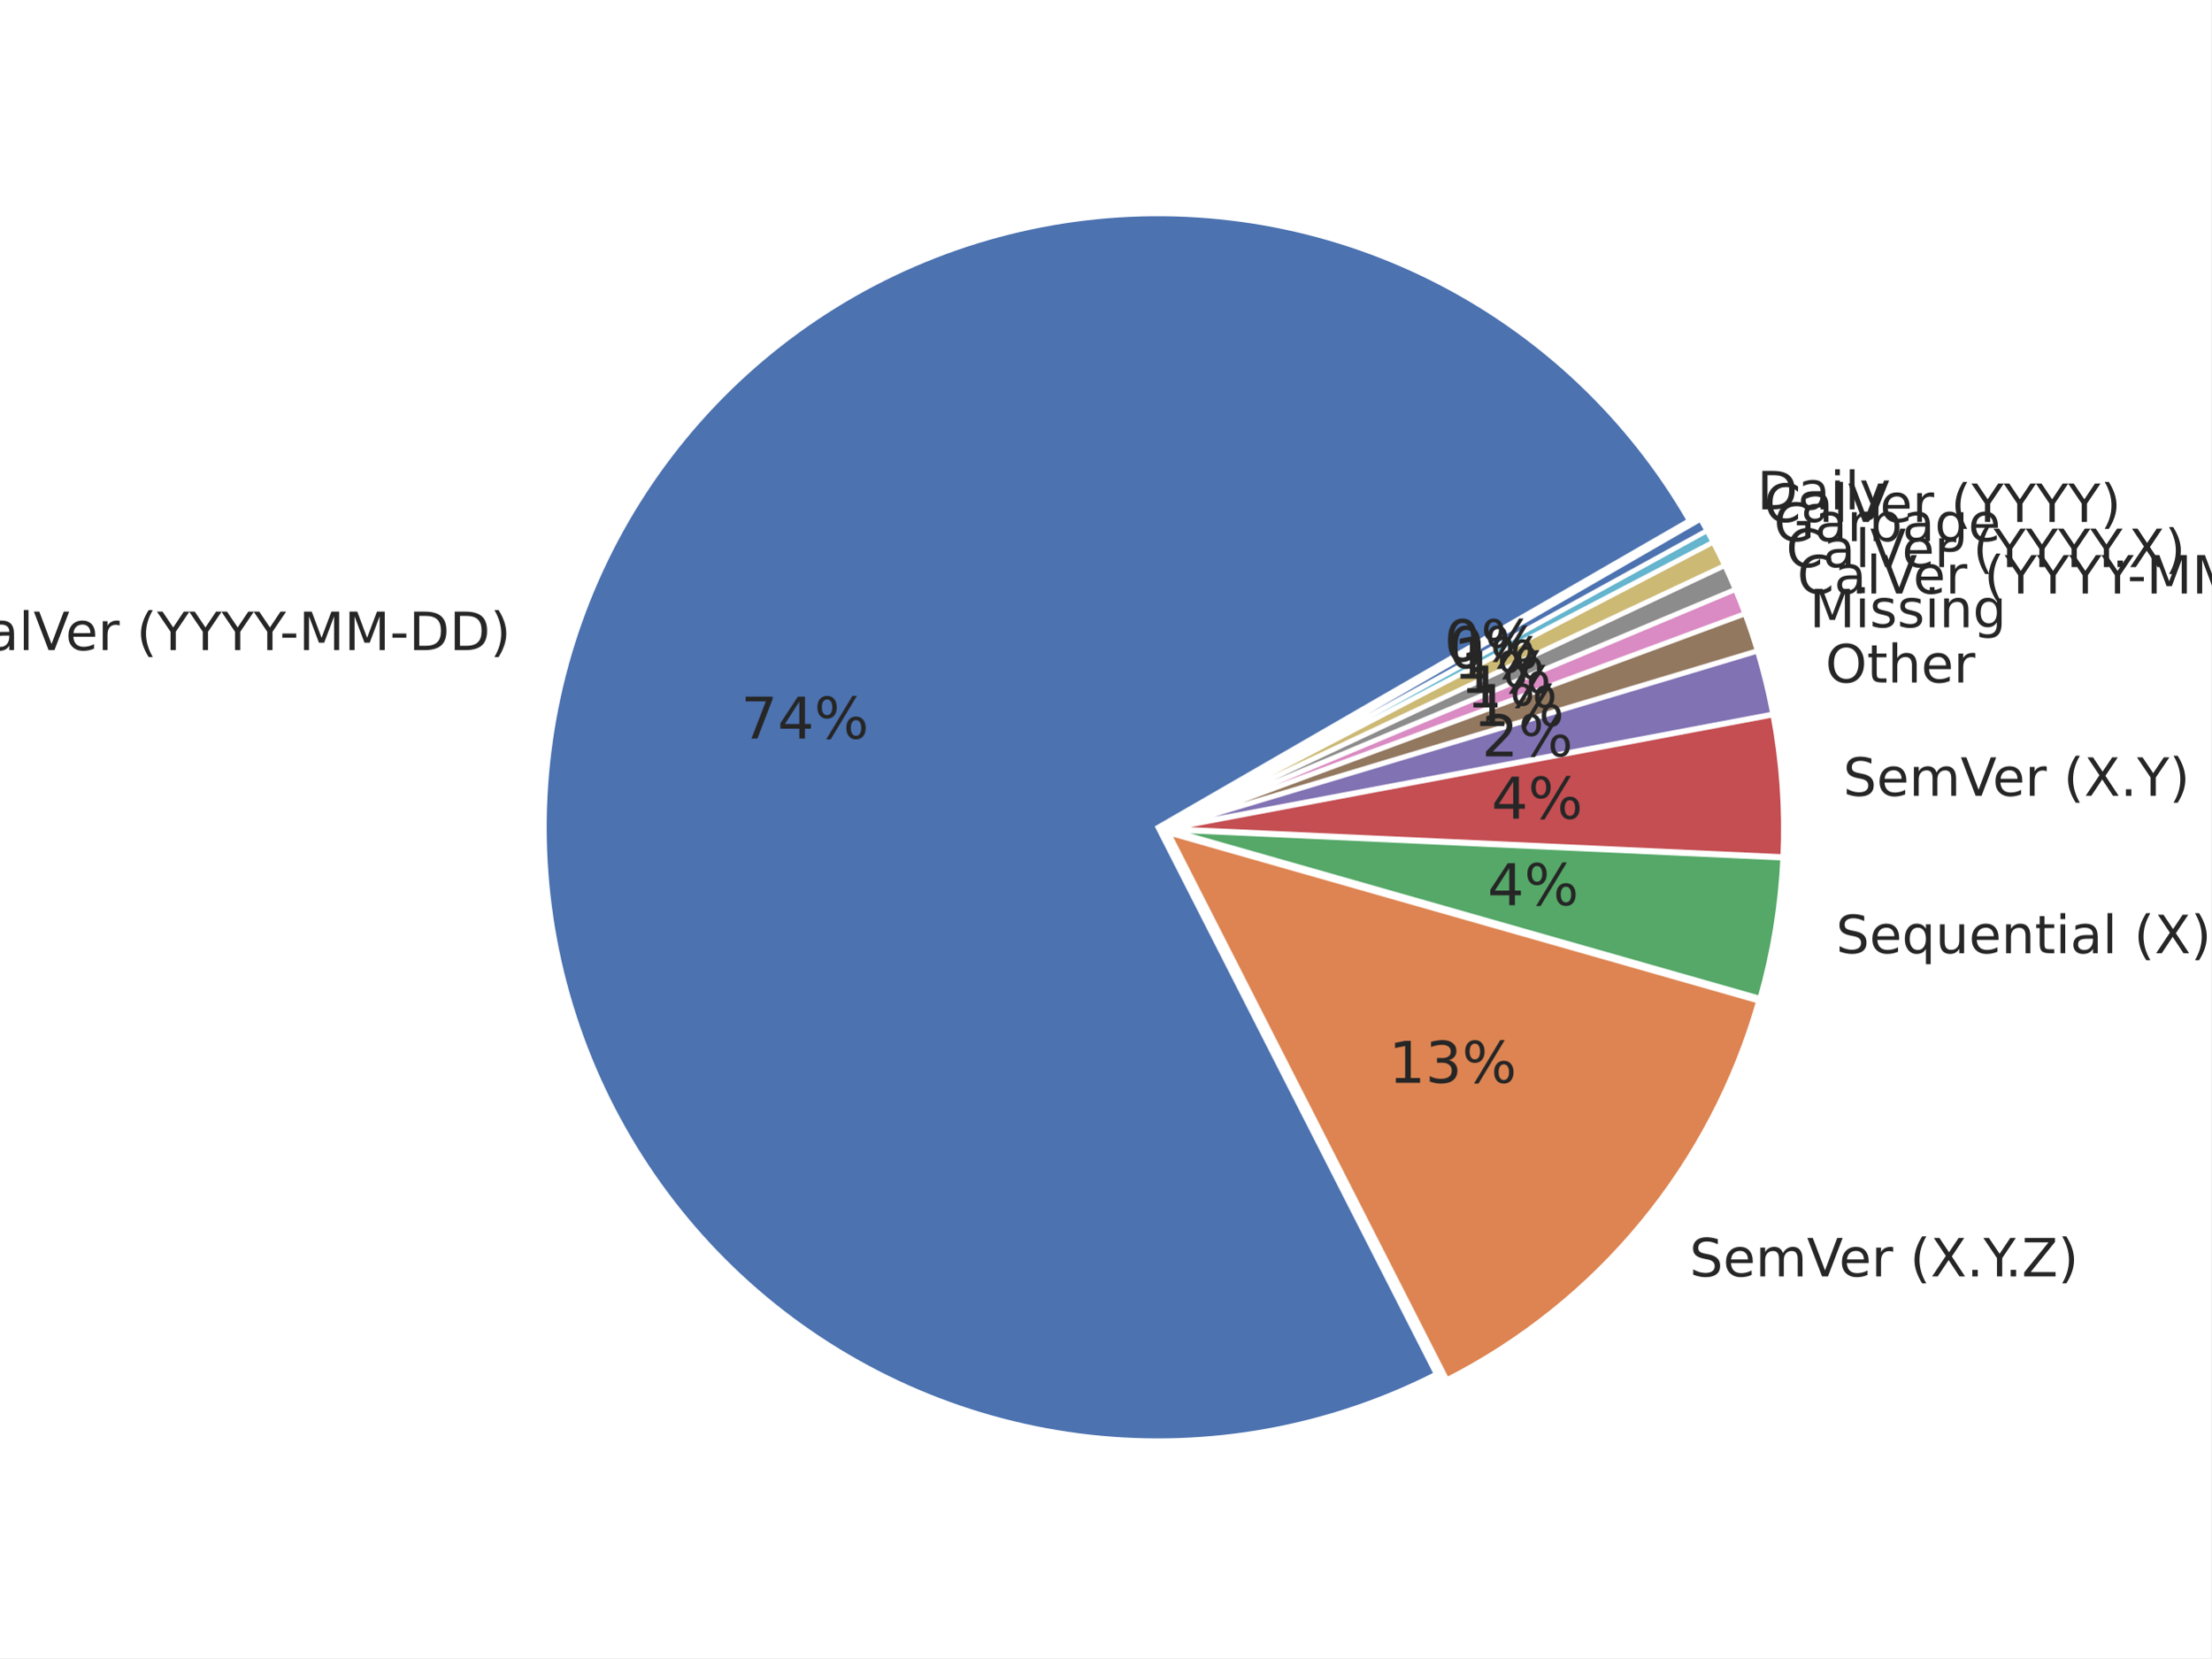
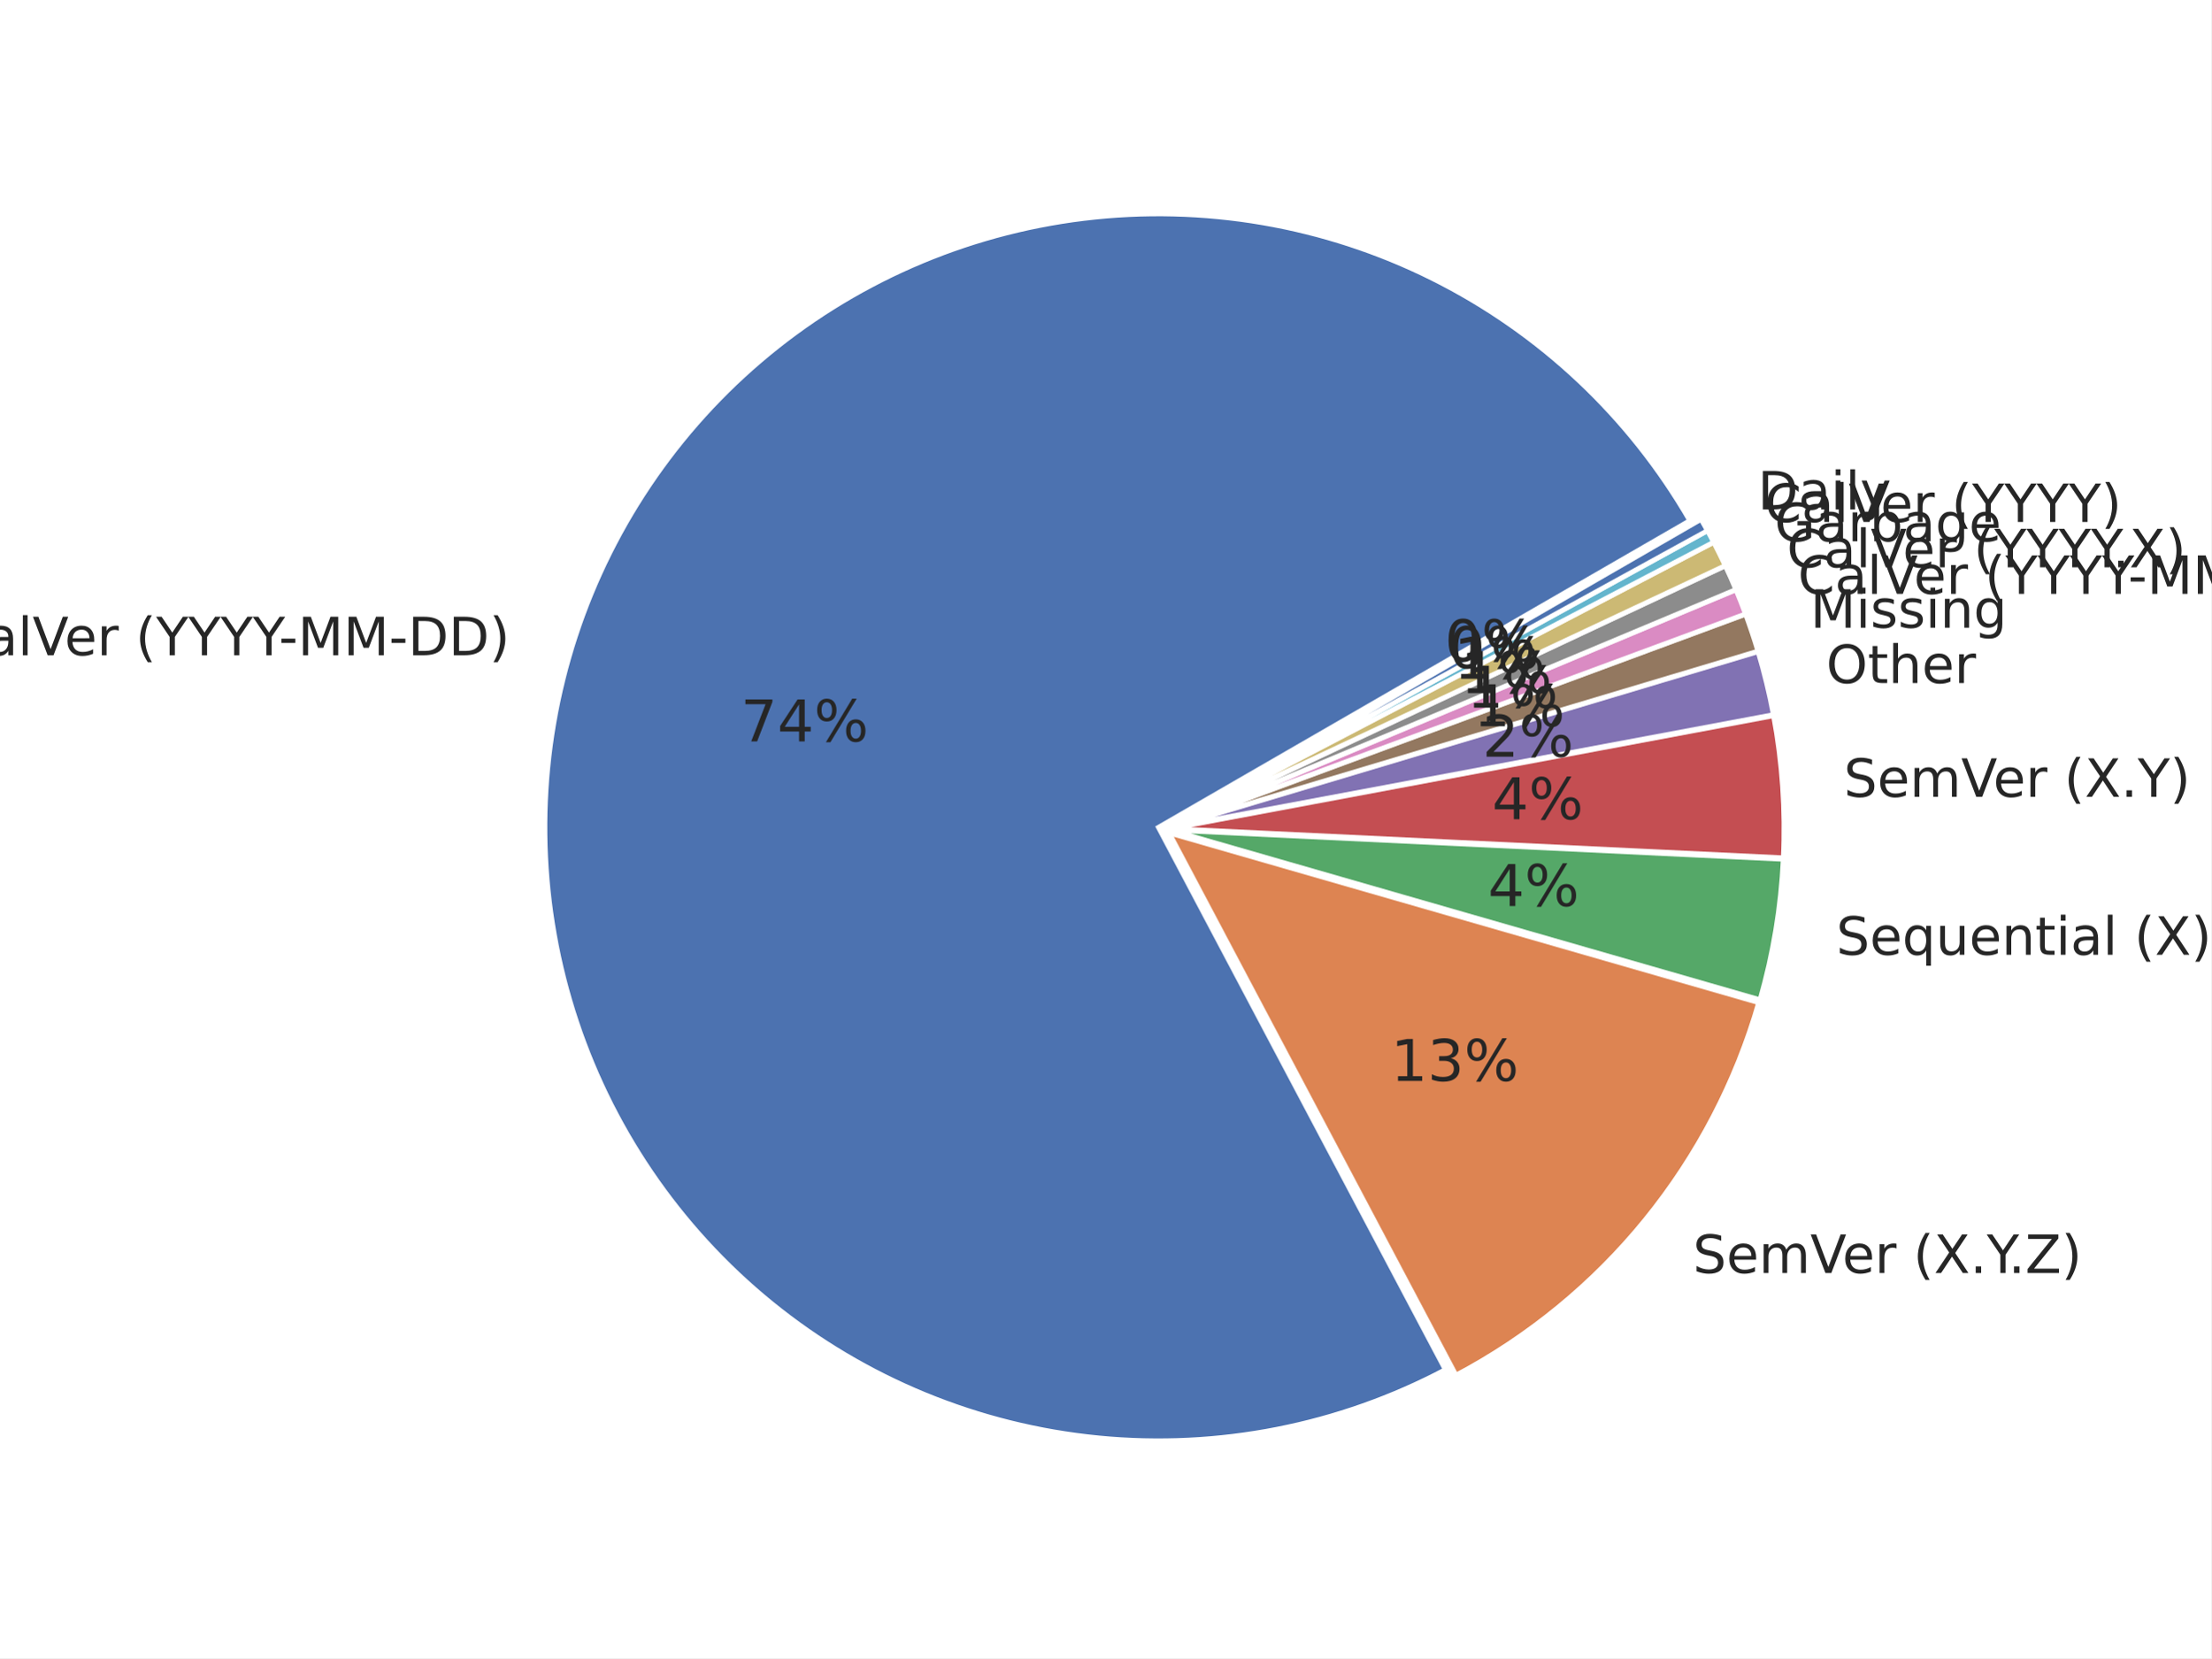
<svg xmlns="http://www.w3.org/2000/svg" xmlns:xlink="http://www.w3.org/1999/xlink" width="460.8pt" height="345.6pt" viewBox="0 0 460.8 345.6" version="1.1">
  <defs>
    <style type="text/css">*{stroke-linejoin: round; stroke-linecap: butt}</style>
  </defs>
  <g id="figure_1">
    <g id="patch_1">
      <path d="M 0 345.6  L 460.8 345.6  L 460.8 0  L 0 0  z " style="fill: #ffffff" />
    </g>
    <g id="axes_1">
      <g id="matplotlib.axis_1" />
      <g id="matplotlib.axis_2" />
      <g id="patch_2">
-         <path d="M 352.046 108.501  C 339.545 86.849 320.965 69.332 298.616 58.127  C 276.267 46.922 251.115 42.513 226.287 45.45  C 201.459 48.386 178.029 58.54 158.91 74.65  C 139.791 90.759 125.81 112.127 118.706 136.097  C 111.601 160.068 111.679 185.603 118.931 209.529  C 126.184 233.455 140.296 254.737 159.513 270.728  C 178.731 286.72 202.223 296.73 227.068 299.514  C 251.913 302.297 277.038 297.734 299.318 286.392  L 241.305 172.437  z " style="fill: #4c72b0; stroke: #ffffff; stroke-linejoin: miter" />
+         <path d="M 352.162 108.51  C 339.619 86.785 320.956 69.224 298.508 58.024  C 276.061 46.825 250.806 42.475 225.905 45.519  C 201.004 48.563 177.541 58.869 158.453 75.146  C 139.364 91.423 125.481 112.963 118.541 137.07  C 111.601 161.177 111.905 186.802 119.417 210.737  C 126.929 234.672 141.321 255.875 160.792 271.694  C 180.262 287.512 203.964 297.256 228.93 299.707  C 253.896 302.157 279.04 297.208 301.215 285.477  L 241.422 172.446  z " style="fill: #4c72b0; stroke: #ffffff; stroke-linejoin: miter" />
      </g>
      <g id="patch_3">
-         <path d="M 301.531 287.568  C 317.204 279.589 331.063 268.463 342.24 254.886  C 353.418 241.309 361.675 225.57 366.495 208.657  L 243.519 173.613  z " style="fill: #dd8452; stroke: #ffffff; stroke-linejoin: miter" />
+         <path d="M 303.436 286.637  C 318.632 278.599 332.051 267.579 342.891 254.236  C 353.73 240.894 361.768 225.502 366.524 208.983  L 243.643 173.606  z " style="fill: #dd8452; stroke: #ffffff; stroke-linejoin: miter" />
      </g>
      <g id="patch_4">
-         <path d="M 366.77 208.051  C 368.125 203.296 369.203 198.466 369.998 193.586  C 370.794 188.706 371.306 183.784 371.532 178.845  L 243.794 173.006  z " style="fill: #55a868; stroke: #ffffff; stroke-linejoin: miter" />
+         <path d="M 366.793 208.385  C 368.166 203.618 369.26 198.775 370.069 193.88  C 370.879 188.986 371.403 184.048 371.639 179.093  L 243.912 173.009  z " style="fill: #55a868; stroke: #ffffff; stroke-linejoin: miter" />
      </g>
      <g id="patch_5">
-         <path d="M 371.546 178.55  C 371.771 173.611 371.711 168.663 371.363 163.731  C 371.016 158.798 370.383 153.891 369.468 149.032  L 243.807 172.71  z " style="fill: #c44e52; stroke: #ffffff; stroke-linejoin: miter" />
+         <path d="M 371.653 178.797  C 371.89 173.841 371.837 168.876 371.496 163.927  C 371.155 158.978 370.527 154.053 369.614 149.177  L 243.926 172.712  z " style="fill: #c44e52; stroke: #ffffff; stroke-linejoin: miter" />
      </g>
      <g id="patch_6">
-         <path d="M 369.434 148.819  C 369.018 146.611 368.544 144.414 368.012 142.231  C 367.481 140.048 366.891 137.88 366.245 135.728  L 243.774 172.497  z " style="fill: #8172b3; stroke: #ffffff; stroke-linejoin: miter" />
+         <path d="M 369.581 148.963  C 369.166 146.747 368.692 144.543 368.161 142.352  C 367.629 140.161 367.04 137.984 366.393 135.824  L 243.893 172.499  z " style="fill: #8172b3; stroke: #ffffff; stroke-linejoin: miter" />
      </g>
      <g id="patch_7">
-         <path d="M 366.215 135.624  C 365.828 134.333 365.42 133.048 364.991 131.77  C 364.563 130.491 364.115 129.22 363.646 127.956  L 243.744 172.394  z " style="fill: #937860; stroke: #ffffff; stroke-linejoin: miter" />
+         <path d="M 366.363 135.72  C 365.975 134.425 365.567 133.135 365.138 131.852  C 364.709 130.569 364.26 129.294 363.791 128.025  L 243.863 172.395  z " style="fill: #937860; stroke: #ffffff; stroke-linejoin: miter" />
      </g>
      <g id="patch_8">
-         <path d="M 363.623 127.893  C 363.311 127.05 362.99 126.211 362.66 125.375  C 362.329 124.539 361.991 123.706 361.643 122.878  L 243.721 172.33  z " style="fill: #da8bc3; stroke: #ffffff; stroke-linejoin: miter" />
+         <path d="M 363.768 127.961  C 363.455 127.116 363.133 126.273 362.802 125.434  C 362.472 124.596 362.132 123.76 361.784 122.928  L 243.84 172.331  z " style="fill: #da8bc3; stroke: #ffffff; stroke-linejoin: miter" />
      </g>
      <g id="patch_9">
-         <path d="M 361.622 122.828  C 361.275 121.999 360.918 121.174 360.553 120.353  C 360.188 119.531 359.815 118.714 359.433 117.901  L 243.7 172.281  z " style="fill: #8c8c8c; stroke: #ffffff; stroke-linejoin: miter" />
+         <path d="M 361.763 122.879  C 361.414 122.047 361.057 121.219 360.691 120.395  C 360.325 119.57 359.951 118.75 359.567 117.934  L 243.819 172.281  z " style="fill: #8c8c8c; stroke: #ffffff; stroke-linejoin: miter" />
      </g>
      <g id="patch_10">
-         <path d="M 359.41 117.852  C 359.028 117.038 358.637 116.229 358.238 115.424  C 357.838 114.619 357.431 113.818 357.014 113.021  L 243.677 172.232  z " style="fill: #ccb974; stroke: #ffffff; stroke-linejoin: miter" />
+         <path d="M 359.544 117.885  C 359.161 117.069 358.769 116.256 358.369 115.449  C 357.968 114.641 357.559 113.837 357.142 113.038  L 243.796 172.232  z " style="fill: #ccb974; stroke: #ffffff; stroke-linejoin: miter" />
      </g>
      <g id="patch_11">
-         <path d="M 356.996 112.985  C 356.788 112.587 356.578 112.19 356.365 111.794  C 356.153 111.398 355.939 111.003 355.722 110.609  L 243.659 172.196  z " style="fill: #64b5cd; stroke: #ffffff; stroke-linejoin: miter" />
+         <path d="M 357.123 113.002  C 356.915 112.602 356.704 112.203 356.491 111.806  C 356.278 111.409 356.063 111.012 355.846 110.617  L 243.778 172.196  z " style="fill: #64b5cd; stroke: #ffffff; stroke-linejoin: miter" />
      </g>
      <g id="patch_12">
-         <path d="M 355.709 110.585  C 355.493 110.192 355.274 109.799 355.054 109.407  C 354.833 109.016 354.611 108.626 354.386 108.236  L 243.646 172.172  z " style="fill: #4c72b0; stroke: #ffffff; stroke-linejoin: miter" />
+         <path d="M 355.833 110.593  C 355.616 110.198 355.397 109.804 355.175 109.411  C 354.954 109.019 354.731 108.627 354.505 108.236  L 243.765 172.172  z " style="fill: #4c72b0; stroke: #ffffff; stroke-linejoin: miter" />
      </g>
      <g id="text_1">
-         <g style="fill: #262626" transform="translate(-10.50153 135.4989) scale(0.11 -0.11)">
+         <g style="fill: #262626" transform="translate(-10.69458 136.5676) scale(0.11 -0.11)">
          <defs>
            <path id="DejaVuSans-43" d="M 4122 4306  L 4122 3641  Q 3803 3938 3442 4084  Q 3081 4231 2675 4231  Q 1875 4231 1450 3742  Q 1025 3253 1025 2328  Q 1025 1406 1450 917  Q 1875 428 2675 428  Q 3081 428 3442 575  Q 3803 722 4122 1019  L 4122 359  Q 3791 134 3420 21  Q 3050 -91 2638 -91  Q 1578 -91 968 557  Q 359 1206 359 2328  Q 359 3453 968 4101  Q 1578 4750 2638 4750  Q 3056 4750 3426 4639  Q 3797 4528 4122 4306  z " transform="scale(0.015625)" />
            <path id="DejaVuSans-61" d="M 2194 1759  Q 1497 1759 1228 1600  Q 959 1441 959 1056  Q 959 750 1161 570  Q 1363 391 1709 391  Q 2188 391 2477 730  Q 2766 1069 2766 1631  L 2766 1759  L 2194 1759  z M 3341 1997  L 3341 0  L 2766 0  L 2766 531  Q 2569 213 2275 61  Q 1981 -91 1556 -91  Q 1019 -91 701 211  Q 384 513 384 1019  Q 384 1609 779 1909  Q 1175 2209 1959 2209  L 2766 2209  L 2766 2266  Q 2766 2663 2505 2880  Q 2244 3097 1772 3097  Q 1472 3097 1187 3025  Q 903 2953 641 2809  L 641 3341  Q 956 3463 1253 3523  Q 1550 3584 1831 3584  Q 2591 3584 2966 3190  Q 3341 2797 3341 1997  z " transform="scale(0.015625)" />
            <path id="DejaVuSans-6c" d="M 603 4863  L 1178 4863  L 1178 0  L 603 0  L 603 4863  z " transform="scale(0.015625)" />
            <path id="DejaVuSans-56" d="M 1831 0  L 50 4666  L 709 4666  L 2188 738  L 3669 4666  L 4325 4666  L 2547 0  L 1831 0  z " transform="scale(0.015625)" />
            <path id="DejaVuSans-65" d="M 3597 1894  L 3597 1613  L 953 1613  Q 991 1019 1311 708  Q 1631 397 2203 397  Q 2534 397 2845 478  Q 3156 559 3463 722  L 3463 178  Q 3153 47 2828 -22  Q 2503 -91 2169 -91  Q 1331 -91 842 396  Q 353 884 353 1716  Q 353 2575 817 3079  Q 1281 3584 2069 3584  Q 2775 3584 3186 3129  Q 3597 2675 3597 1894  z M 3022 2063  Q 3016 2534 2758 2815  Q 2500 3097 2075 3097  Q 1594 3097 1305 2825  Q 1016 2553 972 2059  L 3022 2063  z " transform="scale(0.015625)" />
            <path id="DejaVuSans-72" d="M 2631 2963  Q 2534 3019 2420 3045  Q 2306 3072 2169 3072  Q 1681 3072 1420 2755  Q 1159 2438 1159 1844  L 1159 0  L 581 0  L 581 3500  L 1159 3500  L 1159 2956  Q 1341 3275 1631 3429  Q 1922 3584 2338 3584  Q 2397 3584 2469 3576  Q 2541 3569 2628 3553  L 2631 2963  z " transform="scale(0.015625)" />
            <path id="DejaVuSans-20" transform="scale(0.015625)" />
            <path id="DejaVuSans-28" d="M 1984 4856  Q 1566 4138 1362 3434  Q 1159 2731 1159 2009  Q 1159 1288 1364 580  Q 1569 -128 1984 -844  L 1484 -844  Q 1016 -109 783 600  Q 550 1309 550 2009  Q 550 2706 781 3412  Q 1013 4119 1484 4856  L 1984 4856  z " transform="scale(0.015625)" />
            <path id="DejaVuSans-59" d="M -13 4666  L 666 4666  L 1959 2747  L 3244 4666  L 3922 4666  L 2272 2222  L 2272 0  L 1638 0  L 1638 2222  L -13 4666  z " transform="scale(0.015625)" />
            <path id="DejaVuSans-2d" d="M 313 2009  L 1997 2009  L 1997 1497  L 313 1497  L 313 2009  z " transform="scale(0.015625)" />
            <path id="DejaVuSans-4d" d="M 628 4666  L 1569 4666  L 2759 1491  L 3956 4666  L 4897 4666  L 4897 0  L 4281 0  L 4281 4097  L 3078 897  L 2444 897  L 1241 4097  L 1241 0  L 628 0  L 628 4666  z " transform="scale(0.015625)" />
            <path id="DejaVuSans-44" d="M 1259 4147  L 1259 519  L 2022 519  Q 2988 519 3436 956  Q 3884 1394 3884 2338  Q 3884 3275 3436 3711  Q 2988 4147 2022 4147  L 1259 4147  z M 628 4666  L 1925 4666  Q 3281 4666 3915 4102  Q 4550 3538 4550 2338  Q 4550 1131 3912 565  Q 3275 0 1925 0  L 628 0  L 628 4666  z " transform="scale(0.015625)" />
            <path id="DejaVuSans-29" d="M 513 4856  L 1013 4856  Q 1481 4119 1714 3412  Q 1947 2706 1947 2009  Q 1947 1309 1714 600  Q 1481 -109 1013 -844  L 513 -844  Q 928 -128 1133 580  Q 1338 1288 1338 2009  Q 1338 2731 1133 3434  Q 928 4138 513 4856  z " transform="scale(0.015625)" />
          </defs>
          <use xlink:href="#DejaVuSans-43" />
          <use xlink:href="#DejaVuSans-61" x="69.824" />
          <use xlink:href="#DejaVuSans-6c" x="131.104" />
          <use xlink:href="#DejaVuSans-56" x="158.887" />
          <use xlink:href="#DejaVuSans-65" x="219.545" />
          <use xlink:href="#DejaVuSans-72" x="281.068" />
          <use xlink:href="#DejaVuSans-20" x="322.182" />
          <use xlink:href="#DejaVuSans-28" x="353.969" />
          <use xlink:href="#DejaVuSans-59" x="392.982" />
          <use xlink:href="#DejaVuSans-59" x="454.066" />
          <use xlink:href="#DejaVuSans-59" x="515.15" />
          <use xlink:href="#DejaVuSans-59" x="576.234" />
          <use xlink:href="#DejaVuSans-2d" x="625.443" />
          <use xlink:href="#DejaVuSans-4d" x="661.527" />
          <use xlink:href="#DejaVuSans-4d" x="747.807" />
          <use xlink:href="#DejaVuSans-2d" x="834.086" />
          <use xlink:href="#DejaVuSans-44" x="870.17" />
          <use xlink:href="#DejaVuSans-44" x="947.172" />
          <use xlink:href="#DejaVuSans-29" x="1024.174" />
        </g>
      </g>
      <g id="text_2">
-         <g style="fill: #262626" transform="translate(154.4096 153.9444) scale(0.12 -0.12)">
+         <g style="fill: #262626" transform="translate(154.3572 154.5317) scale(0.12 -0.12)">
          <defs>
            <path id="DejaVuSans-37" d="M 525 4666  L 3525 4666  L 3525 4397  L 1831 0  L 1172 0  L 2766 4134  L 525 4134  L 525 4666  z " transform="scale(0.015625)" />
            <path id="DejaVuSans-34" d="M 2419 4116  L 825 1625  L 2419 1625  L 2419 4116  z M 2253 4666  L 3047 4666  L 3047 1625  L 3713 1625  L 3713 1100  L 3047 1100  L 3047 0  L 2419 0  L 2419 1100  L 313 1100  L 313 1709  L 2253 4666  z " transform="scale(0.015625)" />
            <path id="DejaVuSans-25" d="M 4653 2053  Q 4381 2053 4226 1822  Q 4072 1591 4072 1178  Q 4072 772 4226 539  Q 4381 306 4653 306  Q 4919 306 5073 539  Q 5228 772 5228 1178  Q 5228 1588 5073 1820  Q 4919 2053 4653 2053  z M 4653 2450  Q 5147 2450 5437 2106  Q 5728 1763 5728 1178  Q 5728 594 5436 251  Q 5144 -91 4653 -91  Q 4153 -91 3862 251  Q 3572 594 3572 1178  Q 3572 1766 3864 2108  Q 4156 2450 4653 2450  z M 1428 4353  Q 1159 4353 1004 4120  Q 850 3888 850 3481  Q 850 3069 1003 2837  Q 1156 2606 1428 2606  Q 1700 2606 1854 2837  Q 2009 3069 2009 3481  Q 2009 3884 1853 4118  Q 1697 4353 1428 4353  z M 4250 4750  L 4750 4750  L 1831 -91  L 1331 -91  L 4250 4750  z M 1428 4750  Q 1922 4750 2215 4408  Q 2509 4066 2509 3481  Q 2509 2891 2217 2550  Q 1925 2209 1428 2209  Q 931 2209 642 2551  Q 353 2894 353 3481  Q 353 4063 643 4406  Q 934 4750 1428 4750  z " transform="scale(0.015625)" />
          </defs>
          <use xlink:href="#DejaVuSans-37" />
          <use xlink:href="#DejaVuSans-34" x="63.623" />
          <use xlink:href="#DejaVuSans-25" x="127.246" />
        </g>
      </g>
      <g id="text_3">
-         <g style="fill: #262626" transform="translate(352.1124 266.0483) scale(0.11 -0.11)">
+         <g style="fill: #262626" transform="translate(352.8152 265.3347) scale(0.11 -0.11)">
          <defs>
            <path id="DejaVuSans-53" d="M 3425 4513  L 3425 3897  Q 3066 4069 2747 4153  Q 2428 4238 2131 4238  Q 1616 4238 1336 4038  Q 1056 3838 1056 3469  Q 1056 3159 1242 3001  Q 1428 2844 1947 2747  L 2328 2669  Q 3034 2534 3370 2195  Q 3706 1856 3706 1288  Q 3706 609 3251 259  Q 2797 -91 1919 -91  Q 1588 -91 1214 -16  Q 841 59 441 206  L 441 856  Q 825 641 1194 531  Q 1563 422 1919 422  Q 2459 422 2753 634  Q 3047 847 3047 1241  Q 3047 1584 2836 1778  Q 2625 1972 2144 2069  L 1759 2144  Q 1053 2284 737 2584  Q 422 2884 422 3419  Q 422 4038 858 4394  Q 1294 4750 2059 4750  Q 2388 4750 2728 4690  Q 3069 4631 3425 4513  z " transform="scale(0.015625)" />
            <path id="DejaVuSans-6d" d="M 3328 2828  Q 3544 3216 3844 3400  Q 4144 3584 4550 3584  Q 5097 3584 5394 3201  Q 5691 2819 5691 2113  L 5691 0  L 5113 0  L 5113 2094  Q 5113 2597 4934 2840  Q 4756 3084 4391 3084  Q 3944 3084 3684 2787  Q 3425 2491 3425 1978  L 3425 0  L 2847 0  L 2847 2094  Q 2847 2600 2669 2842  Q 2491 3084 2119 3084  Q 1678 3084 1418 2786  Q 1159 2488 1159 1978  L 1159 0  L 581 0  L 581 3500  L 1159 3500  L 1159 2956  Q 1356 3278 1631 3431  Q 1906 3584 2284 3584  Q 2666 3584 2933 3390  Q 3200 3197 3328 2828  z " transform="scale(0.015625)" />
            <path id="DejaVuSans-58" d="M 403 4666  L 1081 4666  L 2241 2931  L 3406 4666  L 4084 4666  L 2584 2425  L 4184 0  L 3506 0  L 2194 1984  L 872 0  L 191 0  L 1856 2491  L 403 4666  z " transform="scale(0.015625)" />
            <path id="DejaVuSans-2e" d="M 684 794  L 1344 794  L 1344 0  L 684 0  L 684 794  z " transform="scale(0.015625)" />
            <path id="DejaVuSans-5a" d="M 359 4666  L 4025 4666  L 4025 4184  L 1075 531  L 4097 531  L 4097 0  L 288 0  L 288 481  L 3238 4134  L 359 4134  L 359 4666  z " transform="scale(0.015625)" />
          </defs>
          <use xlink:href="#DejaVuSans-53" />
          <use xlink:href="#DejaVuSans-65" x="63.477" />
          <use xlink:href="#DejaVuSans-6d" x="125" />
          <use xlink:href="#DejaVuSans-56" x="222.412" />
          <use xlink:href="#DejaVuSans-65" x="283.07" />
          <use xlink:href="#DejaVuSans-72" x="344.594" />
          <use xlink:href="#DejaVuSans-20" x="385.707" />
          <use xlink:href="#DejaVuSans-28" x="417.494" />
          <use xlink:href="#DejaVuSans-58" x="456.508" />
          <use xlink:href="#DejaVuSans-2e" x="525.014" />
          <use xlink:href="#DejaVuSans-59" x="556.801" />
          <use xlink:href="#DejaVuSans-2e" x="597.635" />
          <use xlink:href="#DejaVuSans-5a" x="629.422" />
          <use xlink:href="#DejaVuSans-29" x="697.928" />
        </g>
      </g>
      <g id="text_4">
-         <g style="fill: #262626" transform="translate(289.4157 225.6878) scale(0.12 -0.12)">
+         <g style="fill: #262626" transform="translate(289.8556 225.2956) scale(0.12 -0.12)">
          <defs>
            <path id="DejaVuSans-31" d="M 794 531  L 1825 531  L 1825 4091  L 703 3866  L 703 4441  L 1819 4666  L 2450 4666  L 2450 531  L 3481 531  L 3481 0  L 794 0  L 794 531  z " transform="scale(0.015625)" />
            <path id="DejaVuSans-33" d="M 2597 2516  Q 3050 2419 3304 2112  Q 3559 1806 3559 1356  Q 3559 666 3084 287  Q 2609 -91 1734 -91  Q 1441 -91 1130 -33  Q 819 25 488 141  L 488 750  Q 750 597 1062 519  Q 1375 441 1716 441  Q 2309 441 2620 675  Q 2931 909 2931 1356  Q 2931 1769 2642 2001  Q 2353 2234 1838 2234  L 1294 2234  L 1294 2753  L 1863 2753  Q 2328 2753 2575 2939  Q 2822 3125 2822 3475  Q 2822 3834 2567 4026  Q 2313 4219 1838 4219  Q 1578 4219 1281 4162  Q 984 4106 628 3988  L 628 4550  Q 988 4650 1302 4700  Q 1616 4750 1894 4750  Q 2613 4750 3031 4423  Q 3450 4097 3450 3541  Q 3450 3153 3228 2886  Q 3006 2619 2597 2516  z " transform="scale(0.015625)" />
          </defs>
          <use xlink:href="#DejaVuSans-31" />
          <use xlink:href="#DejaVuSans-33" x="63.623" />
          <use xlink:href="#DejaVuSans-25" x="127.246" />
        </g>
      </g>
      <g id="text_5">
-         <g style="fill: #262626" transform="translate(382.619 198.6795) scale(0.11 -0.11)">
+         <g style="fill: #262626" transform="translate(382.6851 199.0026) scale(0.11 -0.11)">
          <defs>
            <path id="DejaVuSans-71" d="M 947 1747  Q 947 1113 1208 752  Q 1469 391 1925 391  Q 2381 391 2643 752  Q 2906 1113 2906 1747  Q 2906 2381 2643 2742  Q 2381 3103 1925 3103  Q 1469 3103 1208 2742  Q 947 2381 947 1747  z M 2906 525  Q 2725 213 2448 61  Q 2172 -91 1784 -91  Q 1150 -91 751 415  Q 353 922 353 1747  Q 353 2572 751 3078  Q 1150 3584 1784 3584  Q 2172 3584 2448 3432  Q 2725 3281 2906 2969  L 2906 3500  L 3481 3500  L 3481 -1331  L 2906 -1331  L 2906 525  z " transform="scale(0.015625)" />
            <path id="DejaVuSans-75" d="M 544 1381  L 544 3500  L 1119 3500  L 1119 1403  Q 1119 906 1312 657  Q 1506 409 1894 409  Q 2359 409 2629 706  Q 2900 1003 2900 1516  L 2900 3500  L 3475 3500  L 3475 0  L 2900 0  L 2900 538  Q 2691 219 2414 64  Q 2138 -91 1772 -91  Q 1169 -91 856 284  Q 544 659 544 1381  z M 1991 3584  L 1991 3584  z " transform="scale(0.015625)" />
            <path id="DejaVuSans-6e" d="M 3513 2113  L 3513 0  L 2938 0  L 2938 2094  Q 2938 2591 2744 2837  Q 2550 3084 2163 3084  Q 1697 3084 1428 2787  Q 1159 2491 1159 1978  L 1159 0  L 581 0  L 581 3500  L 1159 3500  L 1159 2956  Q 1366 3272 1645 3428  Q 1925 3584 2291 3584  Q 2894 3584 3203 3211  Q 3513 2838 3513 2113  z " transform="scale(0.015625)" />
            <path id="DejaVuSans-74" d="M 1172 4494  L 1172 3500  L 2356 3500  L 2356 3053  L 1172 3053  L 1172 1153  Q 1172 725 1289 603  Q 1406 481 1766 481  L 2356 481  L 2356 0  L 1766 0  Q 1100 0 847 248  Q 594 497 594 1153  L 594 3053  L 172 3053  L 172 3500  L 594 3500  L 594 4494  L 1172 4494  z " transform="scale(0.015625)" />
            <path id="DejaVuSans-69" d="M 603 3500  L 1178 3500  L 1178 0  L 603 0  L 603 3500  z M 603 4863  L 1178 4863  L 1178 4134  L 603 4134  L 603 4863  z " transform="scale(0.015625)" />
          </defs>
          <use xlink:href="#DejaVuSans-53" />
          <use xlink:href="#DejaVuSans-65" x="63.477" />
          <use xlink:href="#DejaVuSans-71" x="125" />
          <use xlink:href="#DejaVuSans-75" x="188.477" />
          <use xlink:href="#DejaVuSans-65" x="251.855" />
          <use xlink:href="#DejaVuSans-6e" x="313.379" />
          <use xlink:href="#DejaVuSans-74" x="376.758" />
          <use xlink:href="#DejaVuSans-69" x="415.967" />
          <use xlink:href="#DejaVuSans-61" x="443.75" />
          <use xlink:href="#DejaVuSans-6c" x="505.029" />
          <use xlink:href="#DejaVuSans-20" x="532.812" />
          <use xlink:href="#DejaVuSans-28" x="564.6" />
          <use xlink:href="#DejaVuSans-58" x="603.613" />
          <use xlink:href="#DejaVuSans-29" x="672.119" />
        </g>
      </g>
      <g id="text_6">
-         <g style="fill: #262626" transform="translate(309.9981 188.6652) scale(0.12 -0.12)">
+         <g style="fill: #262626" transform="translate(310.0881 188.8428) scale(0.12 -0.12)">
          <use xlink:href="#DejaVuSans-34" />
          <use xlink:href="#DejaVuSans-25" x="63.623" />
        </g>
      </g>
      <g id="text_7">
-         <g style="fill: #262626" transform="translate(384.119 165.8679) scale(0.11 -0.11)">
+         <g style="fill: #262626" transform="translate(384.2532 166.084) scale(0.11 -0.11)">
          <use xlink:href="#DejaVuSans-53" />
          <use xlink:href="#DejaVuSans-65" x="63.477" />
          <use xlink:href="#DejaVuSans-6d" x="125" />
          <use xlink:href="#DejaVuSans-56" x="222.412" />
          <use xlink:href="#DejaVuSans-65" x="283.07" />
          <use xlink:href="#DejaVuSans-72" x="344.594" />
          <use xlink:href="#DejaVuSans-20" x="385.707" />
          <use xlink:href="#DejaVuSans-28" x="417.494" />
          <use xlink:href="#DejaVuSans-58" x="456.508" />
          <use xlink:href="#DejaVuSans-2e" x="525.014" />
          <use xlink:href="#DejaVuSans-59" x="556.801" />
          <use xlink:href="#DejaVuSans-29" x="617.885" />
        </g>
      </g>
      <g id="text_8">
-         <g style="fill: #262626" transform="translate(310.8224 170.6337) scale(0.12 -0.12)">
+         <g style="fill: #262626" transform="translate(310.9498 170.7524) scale(0.12 -0.12)">
          <use xlink:href="#DejaVuSans-34" />
          <use xlink:href="#DejaVuSans-25" x="63.623" />
        </g>
      </g>
      <g id="text_9">
-         <g style="fill: #262626" transform="translate(380.4362 142.24) scale(0.11 -0.11)">
+         <g style="fill: #262626" transform="translate(380.5875 142.3722) scale(0.11 -0.11)">
          <defs>
            <path id="DejaVuSans-4f" d="M 2522 4238  Q 1834 4238 1429 3725  Q 1025 3213 1025 2328  Q 1025 1447 1429 934  Q 1834 422 2522 422  Q 3209 422 3611 934  Q 4013 1447 4013 2328  Q 4013 3213 3611 3725  Q 3209 4238 2522 4238  z M 2522 4750  Q 3503 4750 4090 4092  Q 4678 3434 4678 2328  Q 4678 1225 4090 567  Q 3503 -91 2522 -91  Q 1538 -91 948 565  Q 359 1222 359 2328  Q 359 3434 948 4092  Q 1538 4750 2522 4750  z " transform="scale(0.015625)" />
            <path id="DejaVuSans-68" d="M 3513 2113  L 3513 0  L 2938 0  L 2938 2094  Q 2938 2591 2744 2837  Q 2550 3084 2163 3084  Q 1697 3084 1428 2787  Q 1159 2491 1159 1978  L 1159 0  L 581 0  L 581 4863  L 1159 4863  L 1159 2956  Q 1366 3272 1645 3428  Q 1925 3584 2291 3584  Q 2894 3584 3203 3211  Q 3513 2838 3513 2113  z " transform="scale(0.015625)" />
          </defs>
          <use xlink:href="#DejaVuSans-4f" />
          <use xlink:href="#DejaVuSans-74" x="78.711" />
          <use xlink:href="#DejaVuSans-68" x="117.92" />
          <use xlink:href="#DejaVuSans-65" x="181.299" />
          <use xlink:href="#DejaVuSans-72" x="242.822" />
        </g>
      </g>
      <g id="text_10">
-         <g style="fill: #262626" transform="translate(308.7985 157.6489) scale(0.12 -0.12)">
+         <g style="fill: #262626" transform="translate(308.9354 157.7216) scale(0.12 -0.12)">
          <defs>
            <path id="DejaVuSans-32" d="M 1228 531  L 3431 531  L 3431 0  L 469 0  L 469 531  Q 828 903 1448 1529  Q 2069 2156 2228 2338  Q 2531 2678 2651 2914  Q 2772 3150 2772 3378  Q 2772 3750 2511 3984  Q 2250 4219 1831 4219  Q 1534 4219 1204 4116  Q 875 4013 500 3803  L 500 4441  Q 881 4594 1212 4672  Q 1544 4750 1819 4750  Q 2544 4750 2975 4387  Q 3406 4025 3406 3419  Q 3406 3131 3298 2873  Q 3191 2616 2906 2266  Q 2828 2175 2409 1742  Q 1991 1309 1228 531  z " transform="scale(0.015625)" />
          </defs>
          <use xlink:href="#DejaVuSans-32" />
          <use xlink:href="#DejaVuSans-25" x="63.623" />
        </g>
      </g>
      <g id="text_11">
-         <g style="fill: #262626" transform="translate(377.1161 130.7426) scale(0.11 -0.11)">
+         <g style="fill: #262626" transform="translate(377.2656 130.8333) scale(0.11 -0.11)">
          <defs>
            <path id="DejaVuSans-73" d="M 2834 3397  L 2834 2853  Q 2591 2978 2328 3040  Q 2066 3103 1784 3103  Q 1356 3103 1142 2972  Q 928 2841 928 2578  Q 928 2378 1081 2264  Q 1234 2150 1697 2047  L 1894 2003  Q 2506 1872 2764 1633  Q 3022 1394 3022 966  Q 3022 478 2636 193  Q 2250 -91 1575 -91  Q 1294 -91 989 -36  Q 684 19 347 128  L 347 722  Q 666 556 975 473  Q 1284 391 1588 391  Q 1994 391 2212 530  Q 2431 669 2431 922  Q 2431 1156 2273 1281  Q 2116 1406 1581 1522  L 1381 1569  Q 847 1681 609 1914  Q 372 2147 372 2553  Q 372 3047 722 3315  Q 1072 3584 1716 3584  Q 2034 3584 2315 3537  Q 2597 3491 2834 3397  z " transform="scale(0.015625)" />
            <path id="DejaVuSans-67" d="M 2906 1791  Q 2906 2416 2648 2759  Q 2391 3103 1925 3103  Q 1463 3103 1205 2759  Q 947 2416 947 1791  Q 947 1169 1205 825  Q 1463 481 1925 481  Q 2391 481 2648 825  Q 2906 1169 2906 1791  z M 3481 434  Q 3481 -459 3084 -895  Q 2688 -1331 1869 -1331  Q 1566 -1331 1297 -1286  Q 1028 -1241 775 -1147  L 775 -588  Q 1028 -725 1275 -790  Q 1522 -856 1778 -856  Q 2344 -856 2625 -561  Q 2906 -266 2906 331  L 2906 616  Q 2728 306 2450 153  Q 2172 0 1784 0  Q 1141 0 747 490  Q 353 981 353 1791  Q 353 2603 747 3093  Q 1141 3584 1784 3584  Q 2172 3584 2450 3431  Q 2728 3278 2906 2969  L 2906 3500  L 3481 3500  L 3481 434  z " transform="scale(0.015625)" />
          </defs>
          <use xlink:href="#DejaVuSans-4d" />
          <use xlink:href="#DejaVuSans-69" x="86.279" />
          <use xlink:href="#DejaVuSans-73" x="114.062" />
          <use xlink:href="#DejaVuSans-73" x="166.162" />
          <use xlink:href="#DejaVuSans-69" x="218.262" />
          <use xlink:href="#DejaVuSans-6e" x="246.045" />
          <use xlink:href="#DejaVuSans-67" x="309.424" />
        </g>
      </g>
      <g id="text_12">
-         <g style="fill: #262626" transform="translate(306.9739 151.3306) scale(0.12 -0.12)">
+         <g style="fill: #262626" transform="translate(307.1098 151.3804) scale(0.12 -0.12)">
          <use xlink:href="#DejaVuSans-31" />
          <use xlink:href="#DejaVuSans-25" x="63.623" />
        </g>
      </g>
      <g id="text_13">
-         <g style="fill: #262626" transform="translate(374.5534 123.7144) scale(0.11 -0.11)">
+         <g style="fill: #262626" transform="translate(374.6984 123.7801) scale(0.11 -0.11)">
          <use xlink:href="#DejaVuSans-43" />
          <use xlink:href="#DejaVuSans-61" x="69.824" />
          <use xlink:href="#DejaVuSans-6c" x="131.104" />
          <use xlink:href="#DejaVuSans-56" x="158.887" />
          <use xlink:href="#DejaVuSans-65" x="219.545" />
          <use xlink:href="#DejaVuSans-72" x="281.068" />
          <use xlink:href="#DejaVuSans-20" x="322.182" />
          <use xlink:href="#DejaVuSans-28" x="353.969" />
          <use xlink:href="#DejaVuSans-59" x="392.982" />
          <use xlink:href="#DejaVuSans-59" x="454.066" />
          <use xlink:href="#DejaVuSans-59" x="515.15" />
          <use xlink:href="#DejaVuSans-59" x="576.234" />
          <use xlink:href="#DejaVuSans-2d" x="625.443" />
          <use xlink:href="#DejaVuSans-4d" x="661.527" />
          <use xlink:href="#DejaVuSans-4d" x="747.807" />
          <use xlink:href="#DejaVuSans-29" x="834.086" />
        </g>
      </g>
      <g id="text_14">
-         <g style="fill: #262626" transform="translate(305.5656 147.4682) scale(0.12 -0.12)">
+         <g style="fill: #262626" transform="translate(305.699 147.5043) scale(0.12 -0.12)">
          <use xlink:href="#DejaVuSans-31" />
          <use xlink:href="#DejaVuSans-25" x="63.623" />
        </g>
      </g>
      <g id="text_15">
-         <g style="fill: #262626" transform="translate(372.2387 118.1951) scale(0.11 -0.11)">
+         <g style="fill: #262626" transform="translate(372.3784 118.2412) scale(0.11 -0.11)">
          <use xlink:href="#DejaVuSans-43" />
          <use xlink:href="#DejaVuSans-61" x="69.824" />
          <use xlink:href="#DejaVuSans-6c" x="131.104" />
          <use xlink:href="#DejaVuSans-56" x="158.887" />
          <use xlink:href="#DejaVuSans-65" x="219.545" />
          <use xlink:href="#DejaVuSans-72" x="281.068" />
          <use xlink:href="#DejaVuSans-20" x="322.182" />
          <use xlink:href="#DejaVuSans-28" x="353.969" />
          <use xlink:href="#DejaVuSans-59" x="392.982" />
          <use xlink:href="#DejaVuSans-59" x="454.066" />
          <use xlink:href="#DejaVuSans-59" x="515.15" />
          <use xlink:href="#DejaVuSans-59" x="576.234" />
          <use xlink:href="#DejaVuSans-2e" x="617.068" />
          <use xlink:href="#DejaVuSans-58" x="648.855" />
          <use xlink:href="#DejaVuSans-29" x="717.361" />
        </g>
      </g>
      <g id="text_16">
-         <g style="fill: #262626" transform="translate(304.2936 144.4351) scale(0.12 -0.12)">
+         <g style="fill: #262626" transform="translate(304.424 144.4604) scale(0.12 -0.12)">
          <use xlink:href="#DejaVuSans-31" />
          <use xlink:href="#DejaVuSans-25" x="63.623" />
        </g>
      </g>
      <g id="text_17">
-         <g style="fill: #262626" transform="translate(369.6936 112.7785) scale(0.11 -0.11)">
+         <g style="fill: #262626" transform="translate(369.8262 112.8055) scale(0.11 -0.11)">
          <defs>
            <path id="DejaVuSans-47" d="M 3809 666  L 3809 1919  L 2778 1919  L 2778 2438  L 4434 2438  L 4434 434  Q 4069 175 3628 42  Q 3188 -91 2688 -91  Q 1594 -91 976 548  Q 359 1188 359 2328  Q 359 3472 976 4111  Q 1594 4750 2688 4750  Q 3144 4750 3555 4637  Q 3966 4525 4313 4306  L 4313 3634  Q 3963 3931 3569 4081  Q 3175 4231 2741 4231  Q 1884 4231 1454 3753  Q 1025 3275 1025 2328  Q 1025 1384 1454 906  Q 1884 428 2741 428  Q 3075 428 3337 486  Q 3600 544 3809 666  z " transform="scale(0.015625)" />
            <path id="DejaVuSans-62" d="M 3116 1747  Q 3116 2381 2855 2742  Q 2594 3103 2138 3103  Q 1681 3103 1420 2742  Q 1159 2381 1159 1747  Q 1159 1113 1420 752  Q 1681 391 2138 391  Q 2594 391 2855 752  Q 3116 1113 3116 1747  z M 1159 2969  Q 1341 3281 1617 3432  Q 1894 3584 2278 3584  Q 2916 3584 3314 3078  Q 3713 2572 3713 1747  Q 3713 922 3314 415  Q 2916 -91 2278 -91  Q 1894 -91 1617 61  Q 1341 213 1159 525  L 1159 0  L 581 0  L 581 4863  L 1159 4863  L 1159 2969  z " transform="scale(0.015625)" />
          </defs>
          <use xlink:href="#DejaVuSans-47" />
          <use xlink:href="#DejaVuSans-61" x="77.49" />
          <use xlink:href="#DejaVuSans-72" x="138.77" />
          <use xlink:href="#DejaVuSans-62" x="179.883" />
          <use xlink:href="#DejaVuSans-61" x="243.359" />
          <use xlink:href="#DejaVuSans-67" x="304.639" />
          <use xlink:href="#DejaVuSans-65" x="368.115" />
        </g>
      </g>
      <g id="text_18">
-         <g style="fill: #262626" transform="translate(302.8949 141.4584) scale(0.12 -0.12)">
+         <g style="fill: #262626" transform="translate(303.0215 141.4733) scale(0.12 -0.12)">
          <use xlink:href="#DejaVuSans-31" />
          <use xlink:href="#DejaVuSans-25" x="63.623" />
        </g>
      </g>
      <g id="text_19">
-         <g style="fill: #262626" transform="translate(367.636 108.7889) scale(0.11 -0.11)">
+         <g style="fill: #262626" transform="translate(367.7623 108.8022) scale(0.11 -0.11)">
          <use xlink:href="#DejaVuSans-43" />
          <use xlink:href="#DejaVuSans-61" x="69.824" />
          <use xlink:href="#DejaVuSans-6c" x="131.104" />
          <use xlink:href="#DejaVuSans-56" x="158.887" />
          <use xlink:href="#DejaVuSans-65" x="219.545" />
          <use xlink:href="#DejaVuSans-72" x="281.068" />
          <use xlink:href="#DejaVuSans-20" x="322.182" />
          <use xlink:href="#DejaVuSans-28" x="353.969" />
          <use xlink:href="#DejaVuSans-59" x="392.982" />
          <use xlink:href="#DejaVuSans-59" x="454.066" />
          <use xlink:href="#DejaVuSans-59" x="515.15" />
          <use xlink:href="#DejaVuSans-59" x="576.234" />
          <use xlink:href="#DejaVuSans-29" x="637.318" />
        </g>
      </g>
      <g id="text_20">
-         <g style="fill: #262626" transform="translate(301.7642 139.2659) scale(0.12 -0.12)">
+         <g style="fill: #262626" transform="translate(301.8873 139.2732) scale(0.12 -0.12)">
          <defs>
            <path id="DejaVuSans-30" d="M 2034 4250  Q 1547 4250 1301 3770  Q 1056 3291 1056 2328  Q 1056 1369 1301 889  Q 1547 409 2034 409  Q 2525 409 2770 889  Q 3016 1369 3016 2328  Q 3016 3291 2770 3770  Q 2525 4250 2034 4250  z M 2034 4750  Q 2819 4750 3233 4129  Q 3647 3509 3647 2328  Q 3647 1150 3233 529  Q 2819 -91 2034 -91  Q 1250 -91 836 529  Q 422 1150 422 2328  Q 422 3509 836 4129  Q 1250 4750 2034 4750  z " transform="scale(0.015625)" />
          </defs>
          <use xlink:href="#DejaVuSans-30" />
          <use xlink:href="#DejaVuSans-25" x="63.623" />
        </g>
      </g>
      <g id="text_21">
-         <g style="fill: #262626" transform="translate(366.1947 106.1662) scale(0.11 -0.11)">
+         <g style="fill: #262626" transform="translate(366.3163 106.1706) scale(0.11 -0.11)">
          <defs>
            <path id="DejaVuSans-79" d="M 2059 -325  Q 1816 -950 1584 -1140  Q 1353 -1331 966 -1331  L 506 -1331  L 506 -850  L 844 -850  Q 1081 -850 1212 -737  Q 1344 -625 1503 -206  L 1606 56  L 191 3500  L 800 3500  L 1894 763  L 2988 3500  L 3597 3500  L 2059 -325  z " transform="scale(0.015625)" />
          </defs>
          <use xlink:href="#DejaVuSans-44" />
          <use xlink:href="#DejaVuSans-61" x="77.002" />
          <use xlink:href="#DejaVuSans-69" x="138.281" />
          <use xlink:href="#DejaVuSans-6c" x="166.064" />
          <use xlink:href="#DejaVuSans-79" x="193.848" />
        </g>
      </g>
      <g id="text_22">
-         <g style="fill: #262626" transform="translate(300.9721 137.8246) scale(0.12 -0.12)">
+         <g style="fill: #262626" transform="translate(301.0926 137.8271) scale(0.12 -0.12)">
          <use xlink:href="#DejaVuSans-30" />
          <use xlink:href="#DejaVuSans-25" x="63.623" />
        </g>
      </g>
    </g>
  </g>
</svg>
